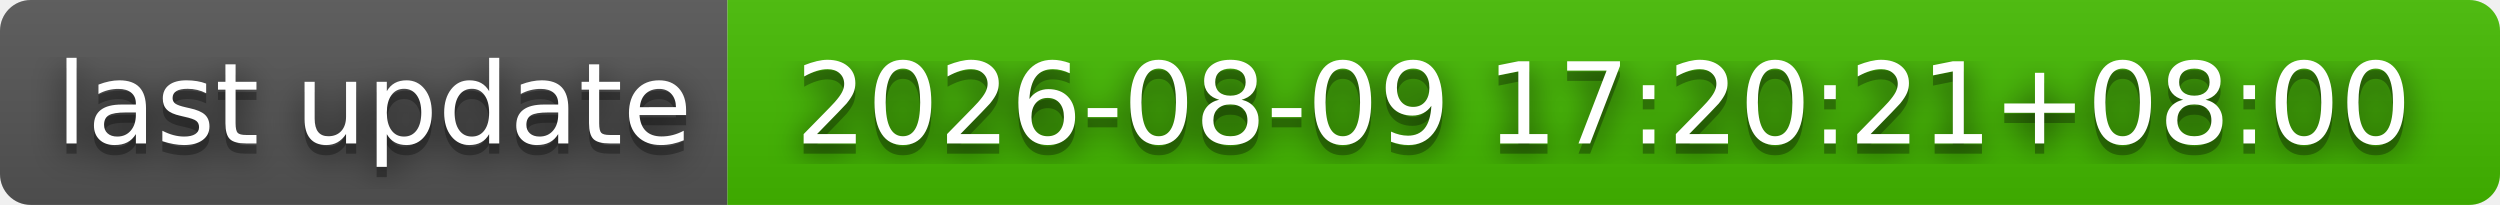
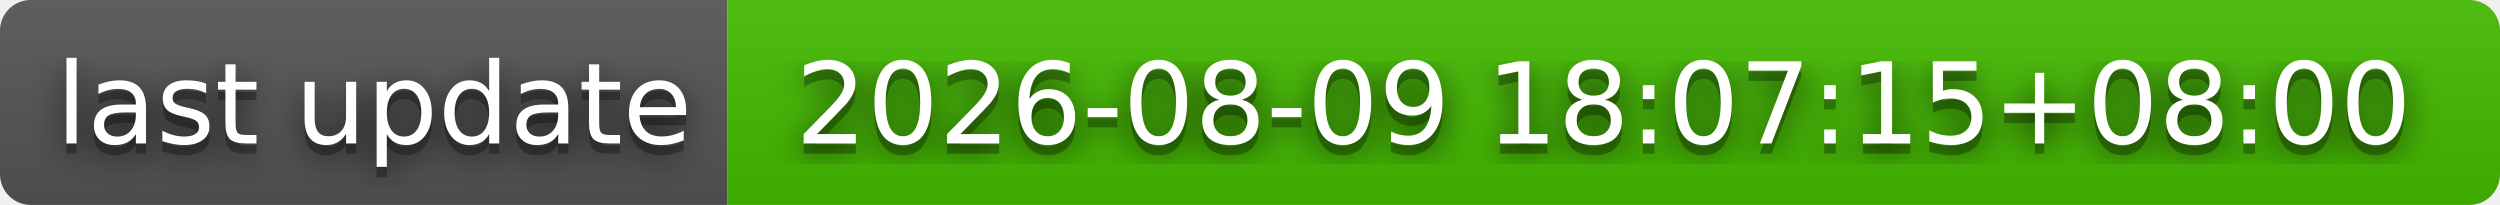
- <svg xmlns="http://www.w3.org/2000/svg" width="244" height="20" role="img" aria-label="last update: 2026-08-09 17:20:21+08:00">
+ <svg xmlns="http://www.w3.org/2000/svg" width="244" height="20" role="img" aria-label="last update: 2026-08-09 18:07:15+08:00">
  <filter id="blur">
    <feGaussianBlur stdDeviation="16" />
  </filter>
  <linearGradient id="s" x2="0" y2="100%">
    <stop offset="0" stop-color="#bbb" stop-opacity=".1" />
    <stop offset="1" stop-opacity=".1" />
  </linearGradient>
  <clipPath id="r">
    <rect width="244" height="20" rx="3" />
  </clipPath>
  <g clip-path="url(#r)">
    <rect width="71" height="20" fill="#555" />
    <rect x="71" width="173" height="20" fill="#4b0" />
    <rect width="244" height="20" fill="url(#s)" />
  </g>
  <g fill="#fff" text-anchor="middle" font-family="Verdana,Geneva,DejaVu Sans,sans-serif" text-rendering="geometricPrecision" font-size="110">
    <g transform="scale(.1)">
      <g aria-hidden="true" fill="#010101">
        <text x="365" y="150" fill-opacity=".8" filter="url(#blur)" textLength="610">last update</text>
        <text x="365" y="150" fill-opacity=".3" textLength="610">last update</text>
      </g>
      <text x="365" y="140" textLength="610">last update</text>
    </g>
    <g transform="scale(.1)">
      <g aria-hidden="true" fill="#010101">
-         <text x="1565" y="150" fill-opacity=".8" filter="url(#blur)" textLength="1630">2026-08-09 17:20:21+08:00</text>
-         <text x="1565" y="150" fill-opacity=".3" textLength="1630">2026-08-09 17:20:21+08:00</text>
+         <text x="1565" y="150" fill-opacity=".8" filter="url(#blur)" textLength="1630">2026-08-09 18:07:15+08:00</text>
+         <text x="1565" y="150" fill-opacity=".3" textLength="1630">2026-08-09 18:07:15+08:00</text>
      </g>
-       <text x="1565" y="140" textLength="1630">2026-08-09 17:20:21+08:00</text>
+       <text x="1565" y="140" textLength="1630">2026-08-09 18:07:15+08:00</text>
    </g>
  </g>
</svg>
